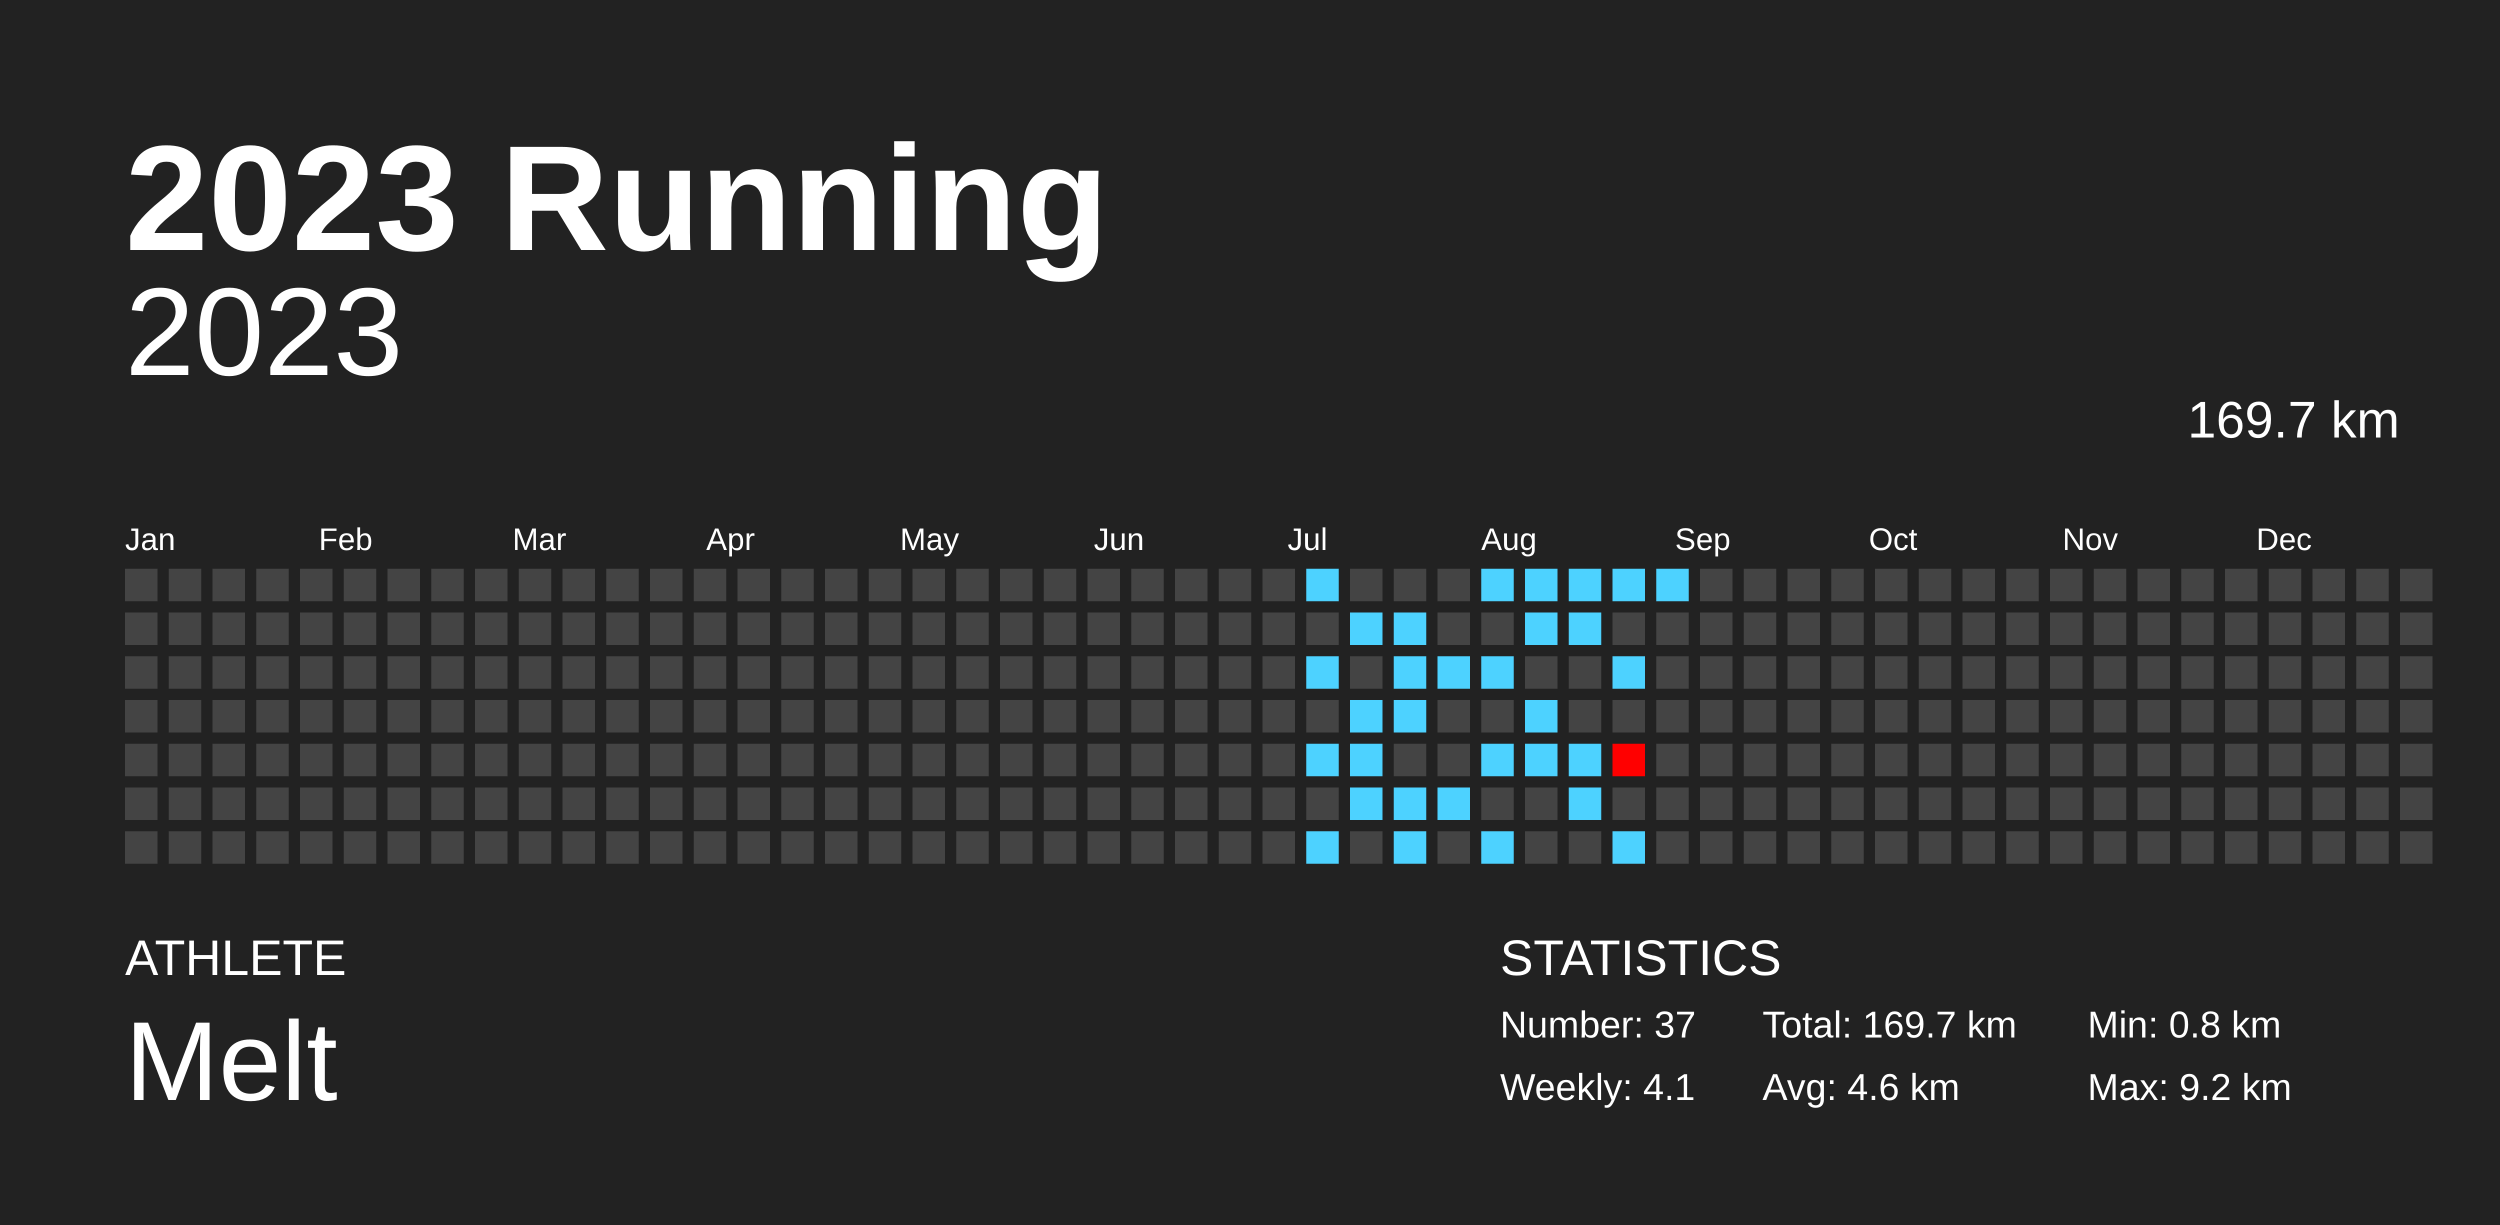
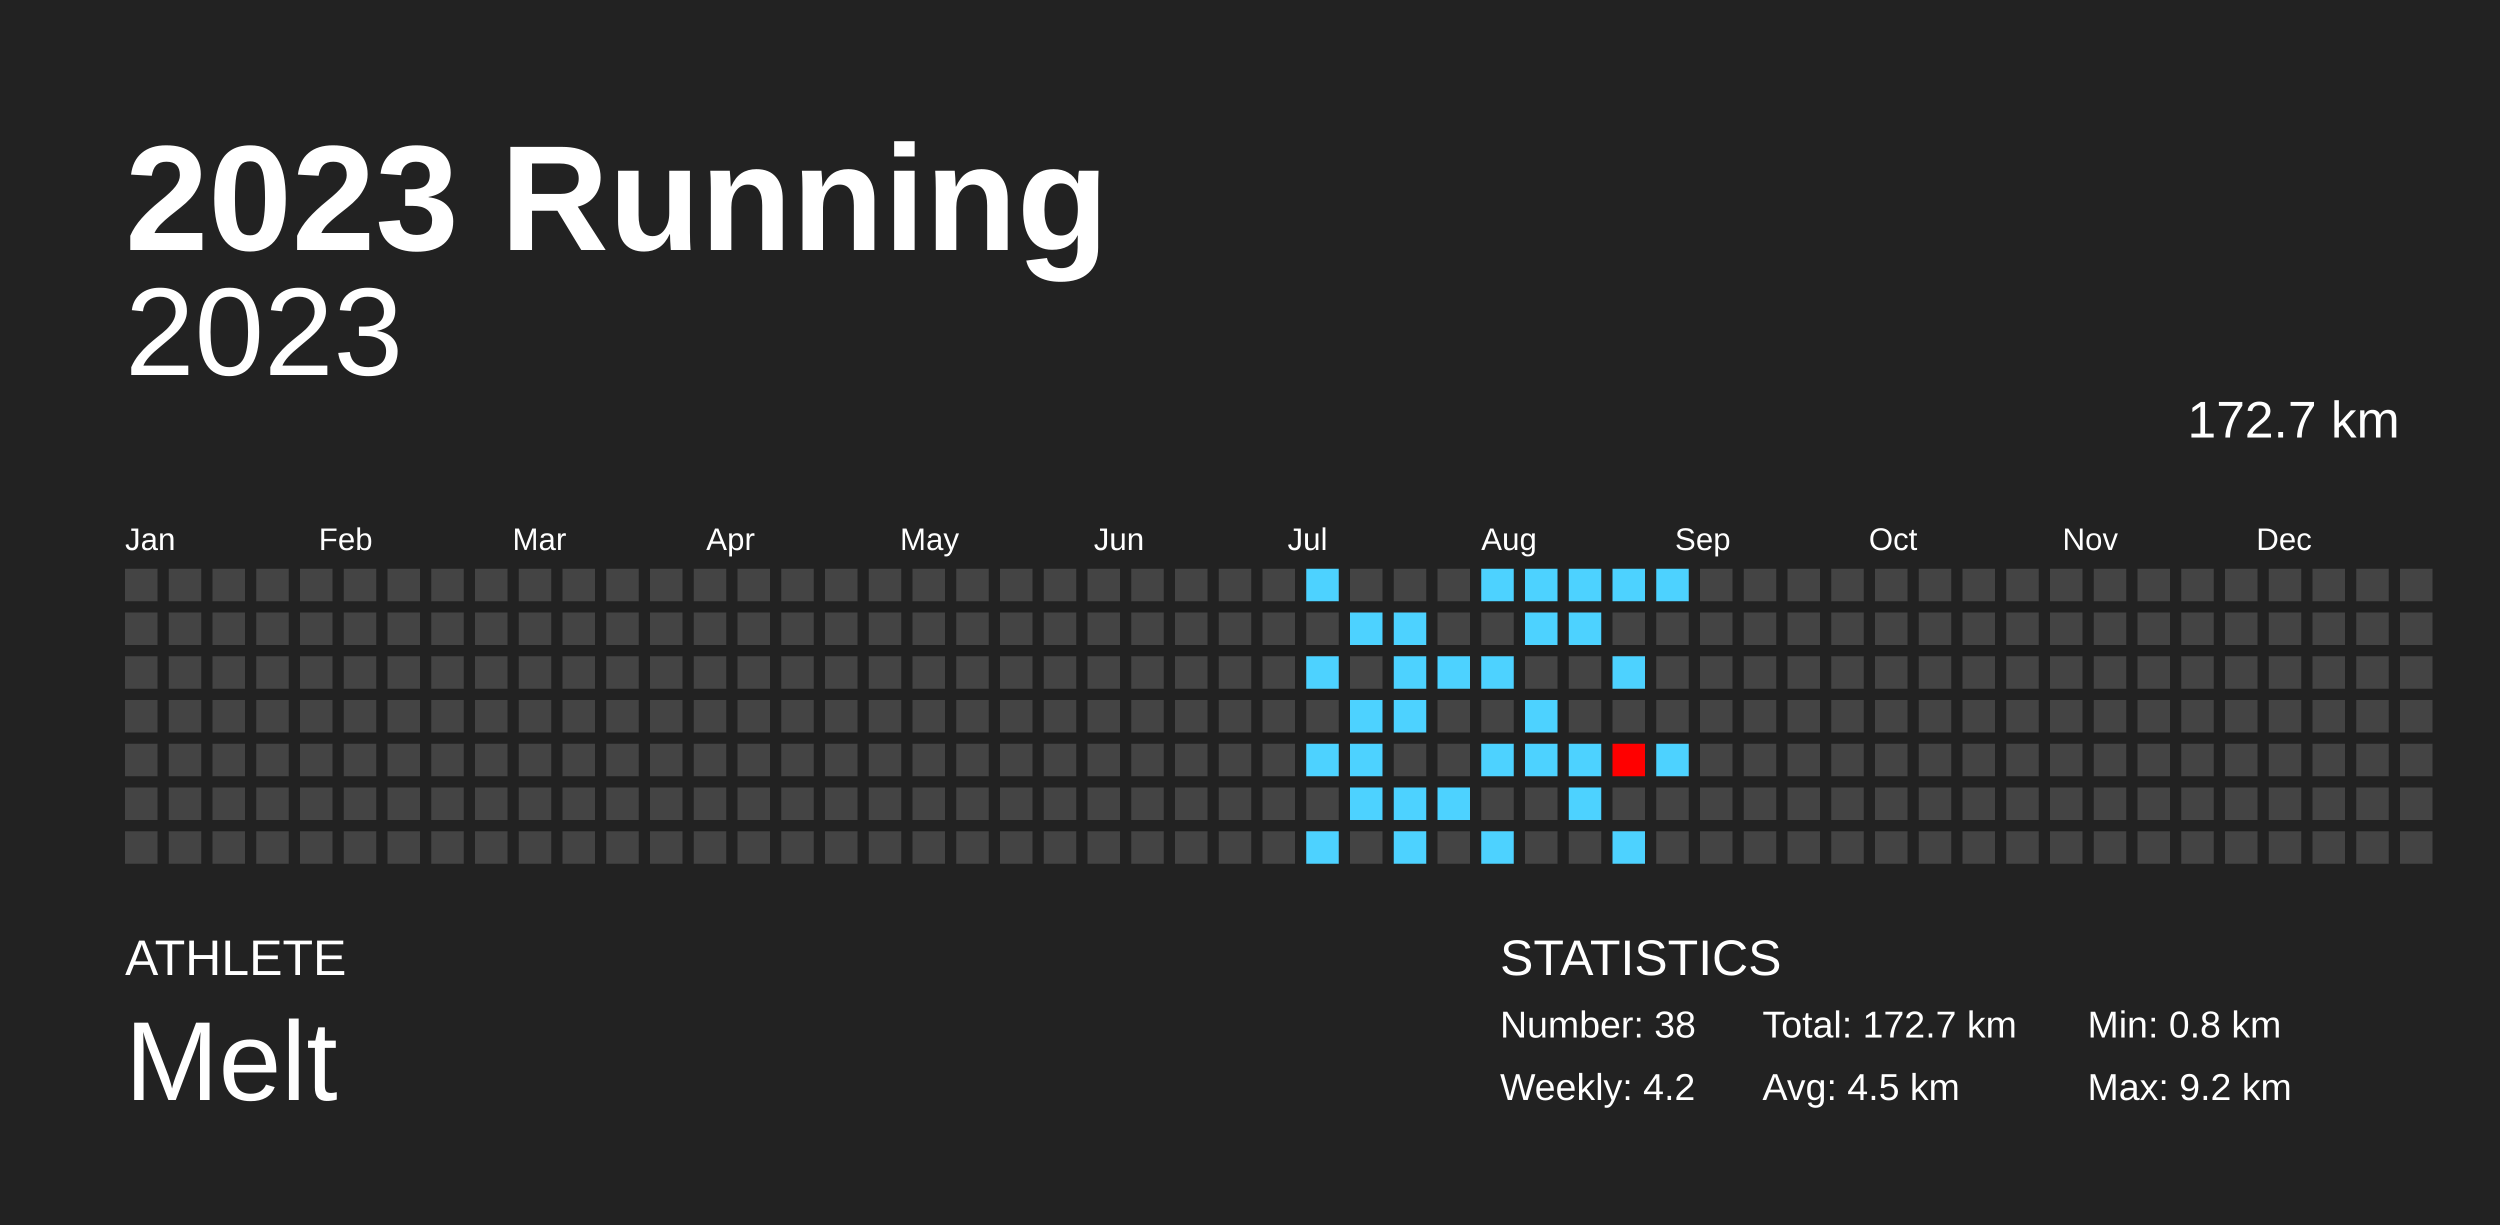
<svg xmlns="http://www.w3.org/2000/svg" baseProfile="full" height="98mm" version="1.1" viewBox="0,0,200,98" width="200mm">
  <defs />
  <rect fill="#222222" height="98" width="200" x="0" y="0" />
  <text fill="#FFFFFF" style="font-size:12px; font-family:Arial; font-weight:bold;" x="10" y="20">2023 Running</text>
  <text fill="#FFFFFF" style="font-size:4px; font-family:Arial" x="10" y="78">ATHLETE</text>
  <text fill="#FFFFFF" style="font-size:9px; font-family:Arial" x="10" y="88">Melt</text>
  <text fill="#FFFFFF" style="font-size:4px; font-family:Arial" x="120" y="78">STATISTICS</text>
-   <text fill="#FFFFFF" style="font-size:3px; font-family:Arial" x="120" y="83">Number: 37</text>
-   <text fill="#FFFFFF" style="font-size:3px; font-family:Arial" x="120" y="88">Weekly: 4.1</text>
-   <text fill="#FFFFFF" style="font-size:3px; font-family:Arial" x="141" y="83">Total: 169.7 km</text>
-   <text fill="#FFFFFF" style="font-size:3px; font-family:Arial" x="141" y="88">Avg: 4.6 km</text>
+   <text fill="#FFFFFF" style="font-size:3px; font-family:Arial" x="120" y="83">Number: 38</text>
+   <text fill="#FFFFFF" style="font-size:3px; font-family:Arial" x="120" y="88">Weekly: 4.2</text>
+   <text fill="#FFFFFF" style="font-size:3px; font-family:Arial" x="141" y="83">Total: 172.7 km</text>
+   <text fill="#FFFFFF" style="font-size:3px; font-family:Arial" x="141" y="88">Avg: 4.5 km</text>
  <text fill="#FFFFFF" style="font-size:3px; font-family:Arial" x="167" y="83">Min: 0.8 km</text>
  <text fill="#FFFFFF" style="font-size:3px; font-family:Arial" x="167" y="88">Max: 9.2 km</text>
  <text alignment-baseline="hanging" fill="#FFFFFF" style="font-size:10.0px; font-family:Arial;" x="10" y="30">2023</text>
-   <text alignment-baseline="hanging" fill="#FFFFFF" style="font-size:4.125px; font-family:Arial;" x="175" y="35">169.7 km</text>
+   <text alignment-baseline="hanging" fill="#FFFFFF" style="font-size:4.125px; font-family:Arial;" x="175" y="35">172.7 km</text>
  <text fill="#FFFFFF" style="font-size:2.5px; font-family:Arial" x="10.0" y="44">Jan</text>
  <text fill="#FFFFFF" style="font-size:2.5px; font-family:Arial" x="25.5" y="44">Feb</text>
  <text fill="#FFFFFF" style="font-size:2.5px; font-family:Arial" x="41.0" y="44">Mar</text>
  <text fill="#FFFFFF" style="font-size:2.5px; font-family:Arial" x="56.5" y="44">Apr</text>
  <text fill="#FFFFFF" style="font-size:2.5px; font-family:Arial" x="72.0" y="44">May</text>
  <text fill="#FFFFFF" style="font-size:2.5px; font-family:Arial" x="87.5" y="44">Jun</text>
  <text fill="#FFFFFF" style="font-size:2.5px; font-family:Arial" x="103.0" y="44">Jul</text>
  <text fill="#FFFFFF" style="font-size:2.5px; font-family:Arial" x="118.5" y="44">Aug</text>
  <text fill="#FFFFFF" style="font-size:2.5px; font-family:Arial" x="134.0" y="44">Sep</text>
  <text fill="#FFFFFF" style="font-size:2.5px; font-family:Arial" x="149.5" y="44">Oct</text>
  <text fill="#FFFFFF" style="font-size:2.5px; font-family:Arial" x="165.0" y="44">Nov</text>
  <text fill="#FFFFFF" style="font-size:2.5px; font-family:Arial" x="180.5" y="44">Dec</text>
  <rect fill="#444444" height="2.6" width="2.6" x="10.0" y="45.5" />
  <rect fill="#444444" height="2.6" width="2.6" x="10.0" y="49.0" />
  <rect fill="#444444" height="2.6" width="2.6" x="10.0" y="52.5" />
  <rect fill="#444444" height="2.6" width="2.6" x="10.0" y="56.0" />
  <rect fill="#444444" height="2.6" width="2.6" x="10.0" y="59.5" />
  <rect fill="#444444" height="2.6" width="2.6" x="10.0" y="63.0" />
  <rect fill="#444444" height="2.6" width="2.6" x="10.0" y="66.5" />
  <rect fill="#444444" height="2.6" width="2.6" x="13.5" y="45.5" />
  <rect fill="#444444" height="2.6" width="2.6" x="13.5" y="49.0" />
  <rect fill="#444444" height="2.6" width="2.6" x="13.5" y="52.5" />
  <rect fill="#444444" height="2.6" width="2.6" x="13.5" y="56.0" />
  <rect fill="#444444" height="2.6" width="2.6" x="13.5" y="59.5" />
  <rect fill="#444444" height="2.6" width="2.6" x="13.5" y="63.0" />
  <rect fill="#444444" height="2.6" width="2.6" x="13.5" y="66.5" />
  <rect fill="#444444" height="2.6" width="2.6" x="17.0" y="45.5" />
  <rect fill="#444444" height="2.6" width="2.6" x="17.0" y="49.0" />
  <rect fill="#444444" height="2.6" width="2.6" x="17.0" y="52.5" />
  <rect fill="#444444" height="2.6" width="2.6" x="17.0" y="56.0" />
  <rect fill="#444444" height="2.6" width="2.6" x="17.0" y="59.5" />
  <rect fill="#444444" height="2.6" width="2.6" x="17.0" y="63.0" />
  <rect fill="#444444" height="2.6" width="2.6" x="17.0" y="66.5" />
  <rect fill="#444444" height="2.6" width="2.6" x="20.5" y="45.5" />
  <rect fill="#444444" height="2.6" width="2.6" x="20.5" y="49.0" />
  <rect fill="#444444" height="2.6" width="2.6" x="20.5" y="52.5" />
  <rect fill="#444444" height="2.6" width="2.6" x="20.5" y="56.0" />
  <rect fill="#444444" height="2.6" width="2.6" x="20.5" y="59.5" />
  <rect fill="#444444" height="2.6" width="2.6" x="20.5" y="63.0" />
  <rect fill="#444444" height="2.6" width="2.6" x="20.5" y="66.5" />
  <rect fill="#444444" height="2.6" width="2.6" x="24.0" y="45.5" />
  <rect fill="#444444" height="2.6" width="2.6" x="24.0" y="49.0" />
  <rect fill="#444444" height="2.6" width="2.6" x="24.0" y="52.5" />
  <rect fill="#444444" height="2.6" width="2.6" x="24.0" y="56.0" />
  <rect fill="#444444" height="2.6" width="2.6" x="24.0" y="59.5" />
  <rect fill="#444444" height="2.6" width="2.6" x="24.0" y="63.0" />
  <rect fill="#444444" height="2.6" width="2.6" x="24.0" y="66.5" />
  <rect fill="#444444" height="2.6" width="2.6" x="27.5" y="45.5" />
  <rect fill="#444444" height="2.6" width="2.6" x="27.5" y="49.0" />
  <rect fill="#444444" height="2.6" width="2.6" x="27.5" y="52.5" />
  <rect fill="#444444" height="2.6" width="2.6" x="27.5" y="56.0" />
  <rect fill="#444444" height="2.6" width="2.6" x="27.5" y="59.5" />
  <rect fill="#444444" height="2.6" width="2.6" x="27.5" y="63.0" />
  <rect fill="#444444" height="2.6" width="2.6" x="27.5" y="66.5" />
  <rect fill="#444444" height="2.6" width="2.6" x="31.0" y="45.5" />
  <rect fill="#444444" height="2.6" width="2.6" x="31.0" y="49.0" />
  <rect fill="#444444" height="2.6" width="2.6" x="31.0" y="52.5" />
  <rect fill="#444444" height="2.6" width="2.6" x="31.0" y="56.0" />
  <rect fill="#444444" height="2.6" width="2.6" x="31.0" y="59.5" />
  <rect fill="#444444" height="2.6" width="2.6" x="31.0" y="63.0" />
  <rect fill="#444444" height="2.6" width="2.6" x="31.0" y="66.5" />
  <rect fill="#444444" height="2.6" width="2.6" x="34.5" y="45.5" />
  <rect fill="#444444" height="2.6" width="2.6" x="34.5" y="49.0" />
  <rect fill="#444444" height="2.6" width="2.6" x="34.5" y="52.5" />
  <rect fill="#444444" height="2.6" width="2.6" x="34.5" y="56.0" />
  <rect fill="#444444" height="2.6" width="2.6" x="34.5" y="59.5" />
  <rect fill="#444444" height="2.6" width="2.6" x="34.5" y="63.0" />
  <rect fill="#444444" height="2.6" width="2.6" x="34.5" y="66.5" />
  <rect fill="#444444" height="2.6" width="2.6" x="38.0" y="45.5" />
  <rect fill="#444444" height="2.6" width="2.6" x="38.0" y="49.0" />
  <rect fill="#444444" height="2.6" width="2.6" x="38.0" y="52.5" />
  <rect fill="#444444" height="2.6" width="2.6" x="38.0" y="56.0" />
  <rect fill="#444444" height="2.6" width="2.6" x="38.0" y="59.5" />
  <rect fill="#444444" height="2.6" width="2.6" x="38.0" y="63.0" />
  <rect fill="#444444" height="2.6" width="2.6" x="38.0" y="66.5" />
  <rect fill="#444444" height="2.6" width="2.6" x="41.5" y="45.5" />
  <rect fill="#444444" height="2.6" width="2.6" x="41.5" y="49.0" />
  <rect fill="#444444" height="2.6" width="2.6" x="41.5" y="52.5" />
  <rect fill="#444444" height="2.6" width="2.6" x="41.5" y="56.0" />
  <rect fill="#444444" height="2.6" width="2.6" x="41.5" y="59.5" />
  <rect fill="#444444" height="2.6" width="2.6" x="41.5" y="63.0" />
  <rect fill="#444444" height="2.6" width="2.6" x="41.5" y="66.5" />
  <rect fill="#444444" height="2.6" width="2.6" x="45.0" y="45.5" />
  <rect fill="#444444" height="2.6" width="2.6" x="45.0" y="49.0" />
  <rect fill="#444444" height="2.6" width="2.6" x="45.0" y="52.5" />
  <rect fill="#444444" height="2.6" width="2.6" x="45.0" y="56.0" />
  <rect fill="#444444" height="2.6" width="2.6" x="45.0" y="59.5" />
  <rect fill="#444444" height="2.6" width="2.6" x="45.0" y="63.0" />
  <rect fill="#444444" height="2.6" width="2.6" x="45.0" y="66.5" />
  <rect fill="#444444" height="2.6" width="2.6" x="48.5" y="45.5" />
  <rect fill="#444444" height="2.6" width="2.6" x="48.5" y="49.0" />
  <rect fill="#444444" height="2.6" width="2.6" x="48.5" y="52.5" />
  <rect fill="#444444" height="2.6" width="2.6" x="48.5" y="56.0" />
  <rect fill="#444444" height="2.6" width="2.6" x="48.5" y="59.5" />
  <rect fill="#444444" height="2.6" width="2.6" x="48.5" y="63.0" />
  <rect fill="#444444" height="2.6" width="2.6" x="48.5" y="66.5" />
  <rect fill="#444444" height="2.6" width="2.6" x="52.0" y="45.5" />
  <rect fill="#444444" height="2.6" width="2.6" x="52.0" y="49.0" />
  <rect fill="#444444" height="2.6" width="2.6" x="52.0" y="52.5" />
  <rect fill="#444444" height="2.6" width="2.6" x="52.0" y="56.0" />
  <rect fill="#444444" height="2.6" width="2.6" x="52.0" y="59.5" />
  <rect fill="#444444" height="2.6" width="2.6" x="52.0" y="63.0" />
  <rect fill="#444444" height="2.6" width="2.6" x="52.0" y="66.5" />
  <rect fill="#444444" height="2.6" width="2.6" x="55.5" y="45.5" />
  <rect fill="#444444" height="2.6" width="2.6" x="55.5" y="49.0" />
  <rect fill="#444444" height="2.6" width="2.6" x="55.5" y="52.5" />
  <rect fill="#444444" height="2.6" width="2.6" x="55.5" y="56.0" />
  <rect fill="#444444" height="2.6" width="2.6" x="55.5" y="59.5" />
  <rect fill="#444444" height="2.6" width="2.6" x="55.5" y="63.0" />
  <rect fill="#444444" height="2.6" width="2.6" x="55.5" y="66.5" />
  <rect fill="#444444" height="2.6" width="2.6" x="59.0" y="45.5" />
  <rect fill="#444444" height="2.6" width="2.6" x="59.0" y="49.0" />
  <rect fill="#444444" height="2.6" width="2.6" x="59.0" y="52.5" />
  <rect fill="#444444" height="2.6" width="2.6" x="59.0" y="56.0" />
  <rect fill="#444444" height="2.6" width="2.6" x="59.0" y="59.5" />
  <rect fill="#444444" height="2.6" width="2.6" x="59.0" y="63.0" />
  <rect fill="#444444" height="2.6" width="2.6" x="59.0" y="66.5" />
  <rect fill="#444444" height="2.6" width="2.6" x="62.5" y="45.5" />
  <rect fill="#444444" height="2.6" width="2.6" x="62.5" y="49.0" />
  <rect fill="#444444" height="2.6" width="2.6" x="62.5" y="52.5" />
  <rect fill="#444444" height="2.6" width="2.6" x="62.5" y="56.0" />
  <rect fill="#444444" height="2.6" width="2.6" x="62.5" y="59.5" />
  <rect fill="#444444" height="2.6" width="2.6" x="62.5" y="63.0" />
  <rect fill="#444444" height="2.6" width="2.6" x="62.5" y="66.5" />
  <rect fill="#444444" height="2.6" width="2.6" x="66.0" y="45.5" />
  <rect fill="#444444" height="2.6" width="2.6" x="66.0" y="49.0" />
  <rect fill="#444444" height="2.6" width="2.6" x="66.0" y="52.5" />
  <rect fill="#444444" height="2.6" width="2.6" x="66.0" y="56.0" />
  <rect fill="#444444" height="2.6" width="2.6" x="66.0" y="59.5" />
  <rect fill="#444444" height="2.6" width="2.6" x="66.0" y="63.0" />
  <rect fill="#444444" height="2.6" width="2.6" x="66.0" y="66.5" />
  <rect fill="#444444" height="2.6" width="2.6" x="69.5" y="45.5" />
  <rect fill="#444444" height="2.6" width="2.6" x="69.5" y="49.0" />
  <rect fill="#444444" height="2.6" width="2.6" x="69.5" y="52.5" />
  <rect fill="#444444" height="2.6" width="2.6" x="69.5" y="56.0" />
  <rect fill="#444444" height="2.6" width="2.6" x="69.5" y="59.5" />
  <rect fill="#444444" height="2.6" width="2.6" x="69.5" y="63.0" />
  <rect fill="#444444" height="2.6" width="2.6" x="69.5" y="66.5" />
  <rect fill="#444444" height="2.6" width="2.6" x="73.0" y="45.5" />
  <rect fill="#444444" height="2.6" width="2.6" x="73.0" y="49.0" />
  <rect fill="#444444" height="2.6" width="2.6" x="73.0" y="52.5" />
  <rect fill="#444444" height="2.6" width="2.6" x="73.0" y="56.0" />
  <rect fill="#444444" height="2.6" width="2.6" x="73.0" y="59.5" />
  <rect fill="#444444" height="2.6" width="2.6" x="73.0" y="63.0" />
  <rect fill="#444444" height="2.6" width="2.6" x="73.0" y="66.5" />
  <rect fill="#444444" height="2.6" width="2.6" x="76.5" y="45.5" />
  <rect fill="#444444" height="2.6" width="2.6" x="76.5" y="49.0" />
  <rect fill="#444444" height="2.6" width="2.6" x="76.5" y="52.5" />
  <rect fill="#444444" height="2.6" width="2.6" x="76.5" y="56.0" />
  <rect fill="#444444" height="2.6" width="2.6" x="76.5" y="59.5" />
  <rect fill="#444444" height="2.6" width="2.6" x="76.5" y="63.0" />
  <rect fill="#444444" height="2.6" width="2.6" x="76.5" y="66.5" />
  <rect fill="#444444" height="2.6" width="2.6" x="80.0" y="45.5" />
  <rect fill="#444444" height="2.6" width="2.6" x="80.0" y="49.0" />
  <rect fill="#444444" height="2.6" width="2.6" x="80.0" y="52.5" />
  <rect fill="#444444" height="2.6" width="2.6" x="80.0" y="56.0" />
  <rect fill="#444444" height="2.6" width="2.6" x="80.0" y="59.5" />
  <rect fill="#444444" height="2.6" width="2.6" x="80.0" y="63.0" />
  <rect fill="#444444" height="2.6" width="2.6" x="80.0" y="66.5" />
  <rect fill="#444444" height="2.6" width="2.6" x="83.5" y="45.5" />
  <rect fill="#444444" height="2.6" width="2.6" x="83.5" y="49.0" />
  <rect fill="#444444" height="2.6" width="2.6" x="83.5" y="52.5" />
  <rect fill="#444444" height="2.6" width="2.6" x="83.5" y="56.0" />
  <rect fill="#444444" height="2.6" width="2.6" x="83.5" y="59.5" />
  <rect fill="#444444" height="2.6" width="2.6" x="83.5" y="63.0" />
  <rect fill="#444444" height="2.6" width="2.6" x="83.5" y="66.5" />
  <rect fill="#444444" height="2.6" width="2.6" x="87.0" y="45.5" />
  <rect fill="#444444" height="2.6" width="2.6" x="87.0" y="49.0" />
  <rect fill="#444444" height="2.6" width="2.6" x="87.0" y="52.5" />
  <rect fill="#444444" height="2.6" width="2.6" x="87.0" y="56.0" />
  <rect fill="#444444" height="2.6" width="2.6" x="87.0" y="59.5" />
  <rect fill="#444444" height="2.6" width="2.6" x="87.0" y="63.0" />
  <rect fill="#444444" height="2.6" width="2.6" x="87.0" y="66.5" />
  <rect fill="#444444" height="2.6" width="2.6" x="90.5" y="45.5" />
  <rect fill="#444444" height="2.6" width="2.6" x="90.5" y="49.0" />
  <rect fill="#444444" height="2.6" width="2.6" x="90.5" y="52.5" />
  <rect fill="#444444" height="2.6" width="2.6" x="90.5" y="56.0" />
  <rect fill="#444444" height="2.6" width="2.6" x="90.5" y="59.5" />
  <rect fill="#444444" height="2.6" width="2.6" x="90.5" y="63.0" />
  <rect fill="#444444" height="2.6" width="2.6" x="90.5" y="66.5" />
  <rect fill="#444444" height="2.6" width="2.6" x="94.0" y="45.5" />
  <rect fill="#444444" height="2.6" width="2.6" x="94.0" y="49.0" />
  <rect fill="#444444" height="2.6" width="2.6" x="94.0" y="52.5" />
  <rect fill="#444444" height="2.6" width="2.6" x="94.0" y="56.0" />
  <rect fill="#444444" height="2.6" width="2.6" x="94.0" y="59.5" />
  <rect fill="#444444" height="2.6" width="2.6" x="94.0" y="63.0" />
  <rect fill="#444444" height="2.6" width="2.6" x="94.0" y="66.5" />
  <rect fill="#444444" height="2.6" width="2.6" x="97.5" y="45.5" />
  <rect fill="#444444" height="2.6" width="2.6" x="97.5" y="49.0" />
  <rect fill="#444444" height="2.6" width="2.6" x="97.5" y="52.5" />
  <rect fill="#444444" height="2.6" width="2.6" x="97.5" y="56.0" />
  <rect fill="#444444" height="2.6" width="2.6" x="97.5" y="59.5" />
  <rect fill="#444444" height="2.6" width="2.6" x="97.5" y="63.0" />
  <rect fill="#444444" height="2.6" width="2.6" x="97.5" y="66.5" />
  <rect fill="#444444" height="2.6" width="2.6" x="101.0" y="45.5" />
  <rect fill="#444444" height="2.6" width="2.6" x="101.0" y="49.0" />
  <rect fill="#444444" height="2.6" width="2.6" x="101.0" y="52.5" />
  <rect fill="#444444" height="2.6" width="2.6" x="101.0" y="56.0" />
  <rect fill="#444444" height="2.6" width="2.6" x="101.0" y="59.5" />
  <rect fill="#444444" height="2.6" width="2.6" x="101.0" y="63.0" />
  <rect fill="#444444" height="2.6" width="2.6" x="101.0" y="66.5" />
  <rect fill="#4dd2ff" height="2.6" width="2.6" x="104.5" y="45.5" />
  <rect fill="#444444" height="2.6" width="2.6" x="104.5" y="49.0" />
  <rect fill="#4dd2ff" height="2.6" width="2.6" x="104.5" y="52.5" />
  <rect fill="#444444" height="2.6" width="2.6" x="104.5" y="56.0" />
  <rect fill="#4dd2ff" height="2.6" width="2.6" x="104.5" y="59.5" />
  <rect fill="#444444" height="2.6" width="2.6" x="104.5" y="63.0" />
  <rect fill="#4dd2ff" height="2.6" width="2.6" x="104.5" y="66.5" />
  <rect fill="#444444" height="2.6" width="2.6" x="108.0" y="45.5" />
  <rect fill="#4dd2ff" height="2.6" width="2.6" x="108.0" y="49.0" />
  <rect fill="#444444" height="2.6" width="2.6" x="108.0" y="52.5" />
  <rect fill="#4dd2ff" height="2.6" width="2.6" x="108.0" y="56.0" />
  <rect fill="#4dd2ff" height="2.6" width="2.6" x="108.0" y="59.5" />
  <rect fill="#4dd2ff" height="2.6" width="2.6" x="108.0" y="63.0" />
  <rect fill="#444444" height="2.6" width="2.6" x="108.0" y="66.5" />
  <rect fill="#444444" height="2.6" width="2.6" x="111.5" y="45.5" />
  <rect fill="#4dd2ff" height="2.6" width="2.6" x="111.5" y="49.0" />
  <rect fill="#4dd2ff" height="2.6" width="2.6" x="111.5" y="52.5" />
  <rect fill="#4dd2ff" height="2.6" width="2.6" x="111.5" y="56.0" />
  <rect fill="#444444" height="2.6" width="2.6" x="111.5" y="59.5" />
  <rect fill="#4dd2ff" height="2.6" width="2.6" x="111.5" y="63.0" />
  <rect fill="#4dd2ff" height="2.6" width="2.6" x="111.5" y="66.5" />
  <rect fill="#444444" height="2.6" width="2.6" x="115.0" y="45.5" />
  <rect fill="#444444" height="2.6" width="2.6" x="115.0" y="49.0" />
  <rect fill="#4dd2ff" height="2.6" width="2.6" x="115.0" y="52.5" />
  <rect fill="#444444" height="2.6" width="2.6" x="115.0" y="56.0" />
  <rect fill="#444444" height="2.6" width="2.6" x="115.0" y="59.5" />
  <rect fill="#4dd2ff" height="2.6" width="2.6" x="115.0" y="63.0" />
  <rect fill="#444444" height="2.6" width="2.6" x="115.0" y="66.5" />
  <rect fill="#4dd2ff" height="2.6" width="2.6" x="118.5" y="45.5" />
  <rect fill="#444444" height="2.6" width="2.6" x="118.5" y="49.0" />
  <rect fill="#4dd2ff" height="2.6" width="2.6" x="118.5" y="52.5" />
  <rect fill="#444444" height="2.6" width="2.6" x="118.5" y="56.0" />
  <rect fill="#4dd2ff" height="2.6" width="2.6" x="118.5" y="59.5" />
  <rect fill="#444444" height="2.6" width="2.6" x="118.5" y="63.0" />
  <rect fill="#4dd2ff" height="2.6" width="2.6" x="118.5" y="66.5" />
  <rect fill="#4dd2ff" height="2.6" width="2.6" x="122.0" y="45.5" />
  <rect fill="#4dd2ff" height="2.6" width="2.6" x="122.0" y="49.0" />
  <rect fill="#444444" height="2.6" width="2.6" x="122.0" y="52.5" />
  <rect fill="#4dd2ff" height="2.6" width="2.6" x="122.0" y="56.0" />
  <rect fill="#4dd2ff" height="2.6" width="2.6" x="122.0" y="59.5" />
  <rect fill="#444444" height="2.6" width="2.6" x="122.0" y="63.0" />
  <rect fill="#444444" height="2.6" width="2.6" x="122.0" y="66.5" />
  <rect fill="#4dd2ff" height="2.6" width="2.6" x="125.5" y="45.5" />
  <rect fill="#4dd2ff" height="2.6" width="2.6" x="125.5" y="49.0" />
  <rect fill="#444444" height="2.6" width="2.6" x="125.5" y="52.5" />
  <rect fill="#444444" height="2.6" width="2.6" x="125.5" y="56.0" />
  <rect fill="#4dd2ff" height="2.6" width="2.6" x="125.5" y="59.5" />
  <rect fill="#4dd2ff" height="2.6" width="2.6" x="125.5" y="63.0" />
  <rect fill="#444444" height="2.6" width="2.6" x="125.5" y="66.5" />
  <rect fill="#4dd2ff" height="2.6" width="2.6" x="129.0" y="45.5" />
  <rect fill="#444444" height="2.6" width="2.6" x="129.0" y="49.0" />
  <rect fill="#4dd2ff" height="2.6" width="2.6" x="129.0" y="52.5" />
  <rect fill="#444444" height="2.6" width="2.6" x="129.0" y="56.0" />
  <rect fill="#ff0000" height="2.6" width="2.6" x="129.0" y="59.5" />
  <rect fill="#444444" height="2.6" width="2.6" x="129.0" y="63.0" />
  <rect fill="#4dd2ff" height="2.6" width="2.6" x="129.0" y="66.5" />
  <rect fill="#4dd2ff" height="2.6" width="2.6" x="132.5" y="45.5" />
  <rect fill="#444444" height="2.6" width="2.6" x="132.5" y="49.0" />
  <rect fill="#444444" height="2.6" width="2.6" x="132.5" y="52.5" />
  <rect fill="#444444" height="2.6" width="2.6" x="132.5" y="56.0" />
-   <rect fill="#444444" height="2.6" width="2.6" x="132.5" y="59.5" />
+   <rect fill="#4dd2ff" height="2.6" width="2.6" x="132.5" y="59.5" />
  <rect fill="#444444" height="2.6" width="2.6" x="132.5" y="63.0" />
  <rect fill="#444444" height="2.6" width="2.6" x="132.5" y="66.5" />
  <rect fill="#444444" height="2.6" width="2.6" x="136.0" y="45.5" />
  <rect fill="#444444" height="2.6" width="2.6" x="136.0" y="49.0" />
  <rect fill="#444444" height="2.6" width="2.6" x="136.0" y="52.5" />
  <rect fill="#444444" height="2.6" width="2.6" x="136.0" y="56.0" />
  <rect fill="#444444" height="2.6" width="2.6" x="136.0" y="59.5" />
  <rect fill="#444444" height="2.6" width="2.6" x="136.0" y="63.0" />
  <rect fill="#444444" height="2.6" width="2.6" x="136.0" y="66.5" />
  <rect fill="#444444" height="2.6" width="2.6" x="139.5" y="45.5" />
  <rect fill="#444444" height="2.6" width="2.6" x="139.5" y="49.0" />
  <rect fill="#444444" height="2.6" width="2.6" x="139.5" y="52.5" />
  <rect fill="#444444" height="2.6" width="2.6" x="139.5" y="56.0" />
  <rect fill="#444444" height="2.6" width="2.6" x="139.5" y="59.5" />
  <rect fill="#444444" height="2.6" width="2.6" x="139.5" y="63.0" />
  <rect fill="#444444" height="2.6" width="2.6" x="139.5" y="66.5" />
  <rect fill="#444444" height="2.6" width="2.6" x="143.0" y="45.5" />
  <rect fill="#444444" height="2.6" width="2.6" x="143.0" y="49.0" />
  <rect fill="#444444" height="2.6" width="2.6" x="143.0" y="52.5" />
  <rect fill="#444444" height="2.6" width="2.6" x="143.0" y="56.0" />
  <rect fill="#444444" height="2.6" width="2.6" x="143.0" y="59.5" />
  <rect fill="#444444" height="2.6" width="2.6" x="143.0" y="63.0" />
  <rect fill="#444444" height="2.6" width="2.6" x="143.0" y="66.5" />
  <rect fill="#444444" height="2.6" width="2.6" x="146.5" y="45.5" />
  <rect fill="#444444" height="2.6" width="2.6" x="146.5" y="49.0" />
  <rect fill="#444444" height="2.6" width="2.6" x="146.5" y="52.5" />
  <rect fill="#444444" height="2.6" width="2.6" x="146.5" y="56.0" />
  <rect fill="#444444" height="2.6" width="2.6" x="146.5" y="59.5" />
  <rect fill="#444444" height="2.6" width="2.6" x="146.5" y="63.0" />
  <rect fill="#444444" height="2.6" width="2.6" x="146.5" y="66.5" />
  <rect fill="#444444" height="2.6" width="2.6" x="150.0" y="45.5" />
  <rect fill="#444444" height="2.6" width="2.6" x="150.0" y="49.0" />
  <rect fill="#444444" height="2.6" width="2.6" x="150.0" y="52.5" />
  <rect fill="#444444" height="2.6" width="2.6" x="150.0" y="56.0" />
  <rect fill="#444444" height="2.6" width="2.6" x="150.0" y="59.5" />
  <rect fill="#444444" height="2.6" width="2.6" x="150.0" y="63.0" />
  <rect fill="#444444" height="2.6" width="2.6" x="150.0" y="66.5" />
  <rect fill="#444444" height="2.6" width="2.6" x="153.5" y="45.5" />
  <rect fill="#444444" height="2.6" width="2.6" x="153.5" y="49.0" />
  <rect fill="#444444" height="2.6" width="2.6" x="153.5" y="52.5" />
  <rect fill="#444444" height="2.6" width="2.6" x="153.5" y="56.0" />
  <rect fill="#444444" height="2.6" width="2.6" x="153.5" y="59.5" />
  <rect fill="#444444" height="2.6" width="2.6" x="153.5" y="63.0" />
  <rect fill="#444444" height="2.6" width="2.6" x="153.5" y="66.5" />
  <rect fill="#444444" height="2.6" width="2.6" x="157.0" y="45.5" />
  <rect fill="#444444" height="2.6" width="2.6" x="157.0" y="49.0" />
  <rect fill="#444444" height="2.6" width="2.6" x="157.0" y="52.5" />
  <rect fill="#444444" height="2.6" width="2.6" x="157.0" y="56.0" />
  <rect fill="#444444" height="2.6" width="2.6" x="157.0" y="59.5" />
  <rect fill="#444444" height="2.6" width="2.6" x="157.0" y="63.0" />
  <rect fill="#444444" height="2.6" width="2.6" x="157.0" y="66.5" />
  <rect fill="#444444" height="2.6" width="2.6" x="160.5" y="45.5" />
  <rect fill="#444444" height="2.6" width="2.6" x="160.5" y="49.0" />
  <rect fill="#444444" height="2.6" width="2.6" x="160.5" y="52.5" />
  <rect fill="#444444" height="2.6" width="2.6" x="160.5" y="56.0" />
  <rect fill="#444444" height="2.6" width="2.6" x="160.5" y="59.5" />
  <rect fill="#444444" height="2.6" width="2.6" x="160.5" y="63.0" />
  <rect fill="#444444" height="2.6" width="2.6" x="160.5" y="66.5" />
  <rect fill="#444444" height="2.6" width="2.6" x="164.0" y="45.5" />
  <rect fill="#444444" height="2.6" width="2.6" x="164.0" y="49.0" />
  <rect fill="#444444" height="2.6" width="2.6" x="164.0" y="52.5" />
  <rect fill="#444444" height="2.6" width="2.6" x="164.0" y="56.0" />
  <rect fill="#444444" height="2.6" width="2.6" x="164.0" y="59.5" />
  <rect fill="#444444" height="2.6" width="2.6" x="164.0" y="63.0" />
  <rect fill="#444444" height="2.6" width="2.6" x="164.0" y="66.5" />
  <rect fill="#444444" height="2.6" width="2.6" x="167.5" y="45.5" />
  <rect fill="#444444" height="2.6" width="2.6" x="167.5" y="49.0" />
  <rect fill="#444444" height="2.6" width="2.6" x="167.5" y="52.5" />
  <rect fill="#444444" height="2.6" width="2.6" x="167.5" y="56.0" />
  <rect fill="#444444" height="2.6" width="2.6" x="167.5" y="59.5" />
  <rect fill="#444444" height="2.6" width="2.6" x="167.5" y="63.0" />
  <rect fill="#444444" height="2.6" width="2.6" x="167.5" y="66.5" />
  <rect fill="#444444" height="2.6" width="2.6" x="171.0" y="45.5" />
  <rect fill="#444444" height="2.6" width="2.6" x="171.0" y="49.0" />
  <rect fill="#444444" height="2.6" width="2.6" x="171.0" y="52.5" />
  <rect fill="#444444" height="2.6" width="2.6" x="171.0" y="56.0" />
  <rect fill="#444444" height="2.6" width="2.6" x="171.0" y="59.5" />
  <rect fill="#444444" height="2.6" width="2.6" x="171.0" y="63.0" />
  <rect fill="#444444" height="2.6" width="2.6" x="171.0" y="66.5" />
  <rect fill="#444444" height="2.6" width="2.6" x="174.5" y="45.5" />
  <rect fill="#444444" height="2.6" width="2.6" x="174.5" y="49.0" />
  <rect fill="#444444" height="2.6" width="2.6" x="174.5" y="52.5" />
  <rect fill="#444444" height="2.6" width="2.6" x="174.5" y="56.0" />
  <rect fill="#444444" height="2.6" width="2.6" x="174.5" y="59.5" />
  <rect fill="#444444" height="2.6" width="2.6" x="174.5" y="63.0" />
  <rect fill="#444444" height="2.6" width="2.6" x="174.5" y="66.5" />
  <rect fill="#444444" height="2.6" width="2.6" x="178.0" y="45.5" />
  <rect fill="#444444" height="2.6" width="2.6" x="178.0" y="49.0" />
  <rect fill="#444444" height="2.6" width="2.6" x="178.0" y="52.5" />
  <rect fill="#444444" height="2.6" width="2.6" x="178.0" y="56.0" />
  <rect fill="#444444" height="2.6" width="2.6" x="178.0" y="59.5" />
  <rect fill="#444444" height="2.6" width="2.6" x="178.0" y="63.0" />
  <rect fill="#444444" height="2.6" width="2.6" x="178.0" y="66.5" />
  <rect fill="#444444" height="2.6" width="2.6" x="181.5" y="45.5" />
  <rect fill="#444444" height="2.6" width="2.6" x="181.5" y="49.0" />
  <rect fill="#444444" height="2.6" width="2.6" x="181.5" y="52.5" />
  <rect fill="#444444" height="2.6" width="2.6" x="181.5" y="56.0" />
  <rect fill="#444444" height="2.6" width="2.6" x="181.5" y="59.5" />
  <rect fill="#444444" height="2.6" width="2.6" x="181.5" y="63.0" />
  <rect fill="#444444" height="2.6" width="2.6" x="181.5" y="66.5" />
  <rect fill="#444444" height="2.6" width="2.6" x="185.0" y="45.5" />
  <rect fill="#444444" height="2.6" width="2.6" x="185.0" y="49.0" />
  <rect fill="#444444" height="2.6" width="2.6" x="185.0" y="52.5" />
  <rect fill="#444444" height="2.6" width="2.6" x="185.0" y="56.0" />
  <rect fill="#444444" height="2.6" width="2.6" x="185.0" y="59.5" />
  <rect fill="#444444" height="2.6" width="2.6" x="185.0" y="63.0" />
  <rect fill="#444444" height="2.6" width="2.6" x="185.0" y="66.5" />
  <rect fill="#444444" height="2.6" width="2.6" x="188.5" y="45.5" />
  <rect fill="#444444" height="2.6" width="2.6" x="188.5" y="49.0" />
  <rect fill="#444444" height="2.6" width="2.6" x="188.5" y="52.5" />
  <rect fill="#444444" height="2.6" width="2.6" x="188.5" y="56.0" />
  <rect fill="#444444" height="2.6" width="2.6" x="188.5" y="59.5" />
  <rect fill="#444444" height="2.6" width="2.6" x="188.5" y="63.0" />
  <rect fill="#444444" height="2.6" width="2.6" x="188.5" y="66.5" />
  <rect fill="#444444" height="2.6" width="2.6" x="192.0" y="45.5" />
  <rect fill="#444444" height="2.6" width="2.6" x="192.0" y="49.0" />
  <rect fill="#444444" height="2.6" width="2.6" x="192.0" y="52.5" />
  <rect fill="#444444" height="2.6" width="2.6" x="192.0" y="56.0" />
  <rect fill="#444444" height="2.6" width="2.6" x="192.0" y="59.5" />
  <rect fill="#444444" height="2.6" width="2.6" x="192.0" y="63.0" />
  <rect fill="#444444" height="2.6" width="2.6" x="192.0" y="66.5" />
</svg>
